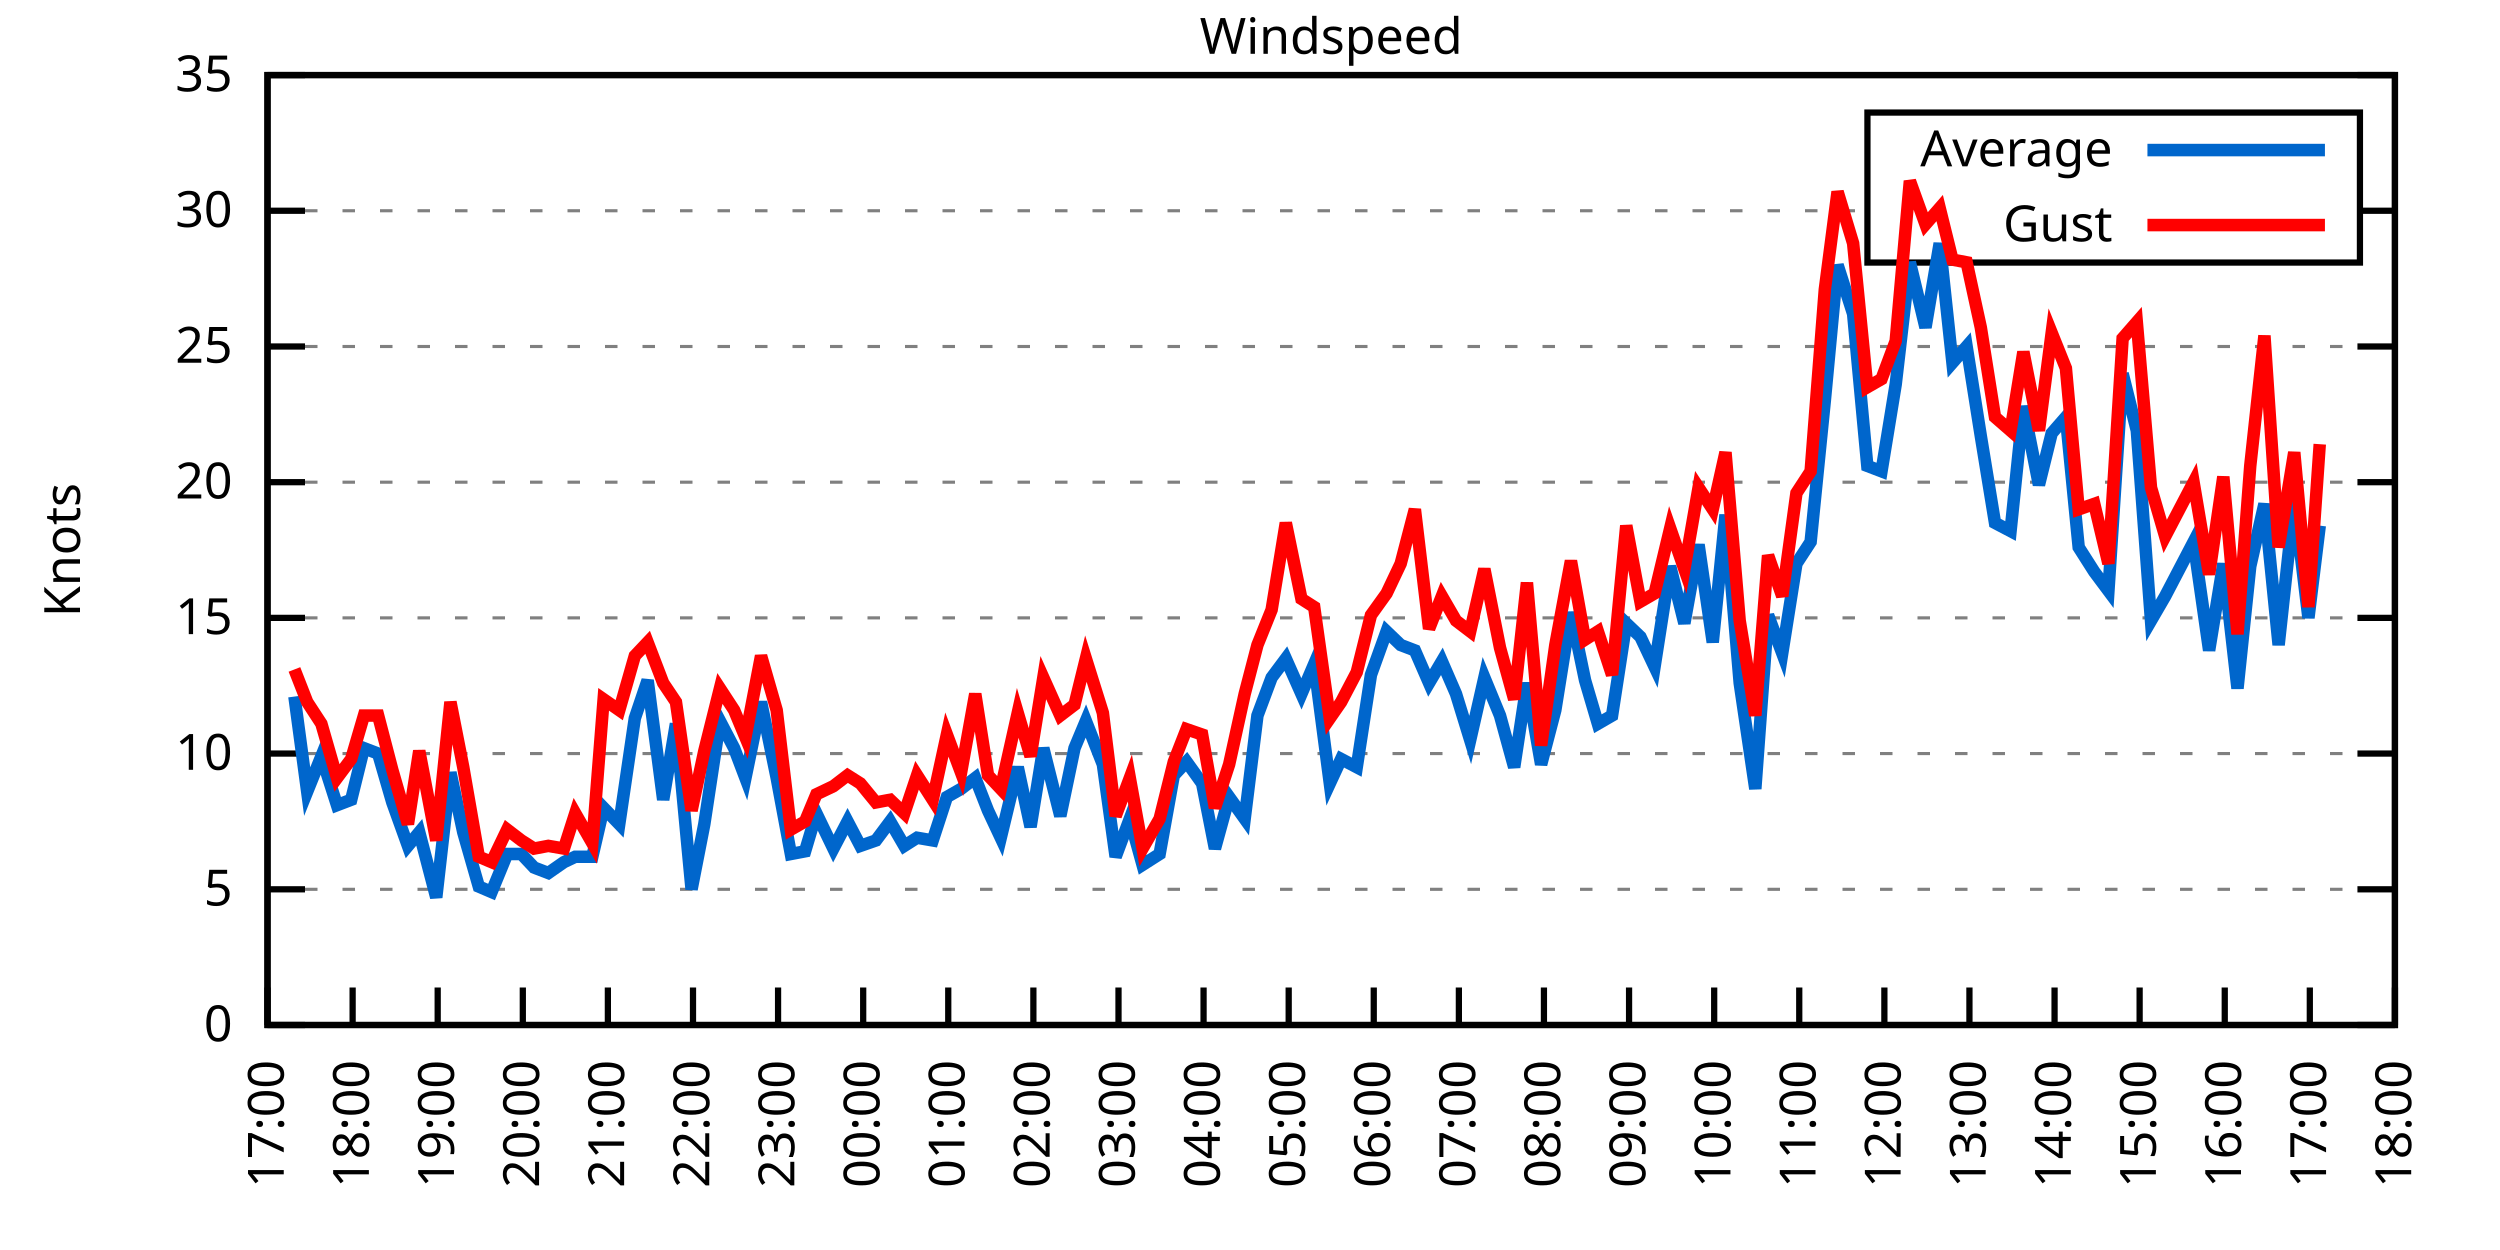
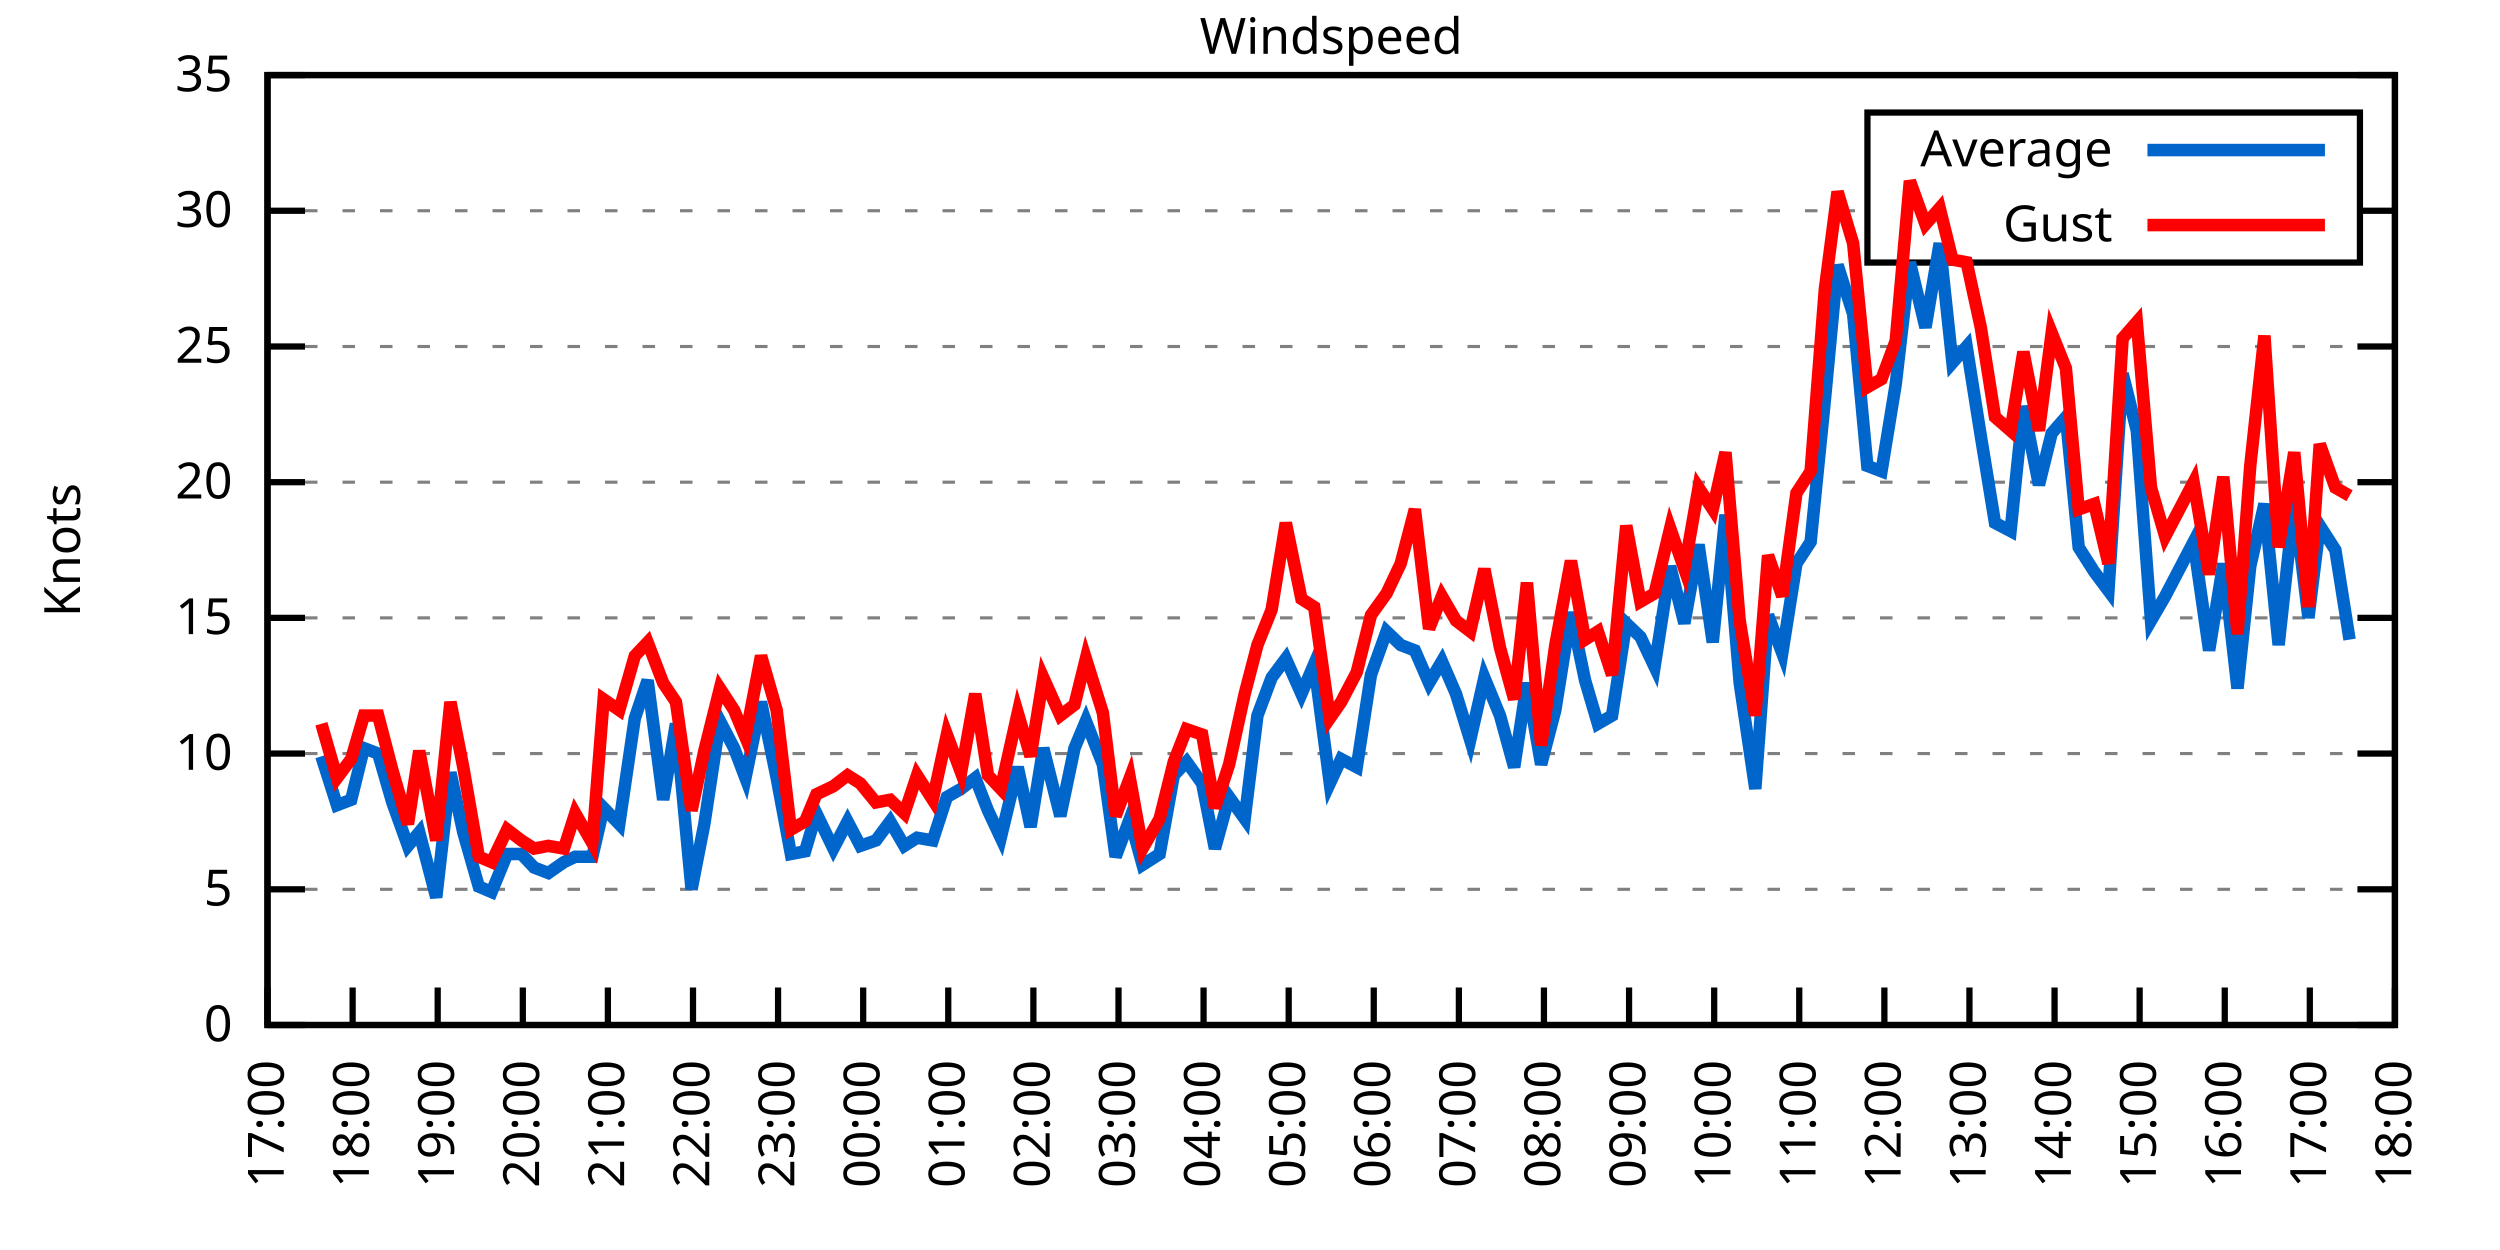
<svg xmlns="http://www.w3.org/2000/svg" xmlns:xlink="http://www.w3.org/1999/xlink" width="400" height="200" viewBox="0 0 400 200">
  <g id="gnuplot_canvas">
    <rect x="0" y="0" width="400" height="200" fill="none" />
    <defs>
      <circle id="gpDot" r="0.5" stroke-width="0.5" stroke="currentColor" />
      <path id="gpPt0" stroke-width="0.333" stroke="currentColor" d="M-1,0 h2 M0,-1 v2" />
      <path id="gpPt1" stroke-width="0.333" stroke="currentColor" d="M-1,-1 L1,1 M1,-1 L-1,1" />
      <path id="gpPt2" stroke-width="0.333" stroke="currentColor" d="M-1,0 L1,0 M0,-1 L0,1 M-1,-1 L1,1 M-1,1 L1,-1" />
      <rect id="gpPt3" stroke-width="0.333" stroke="currentColor" x="-1" y="-1" width="2" height="2" />
      <rect id="gpPt4" stroke-width="0.333" stroke="currentColor" fill="currentColor" x="-1" y="-1" width="2" height="2" />
      <circle id="gpPt5" stroke-width="0.333" stroke="currentColor" cx="0" cy="0" r="1" />
      <use xlink:href="#gpPt5" id="gpPt6" fill="currentColor" stroke="none" />
      <path id="gpPt7" stroke-width="0.333" stroke="currentColor" d="M0,-1.33 L-1.33,0.67 L1.33,0.67 z" />
      <use xlink:href="#gpPt7" id="gpPt8" fill="currentColor" stroke="none" />
      <use xlink:href="#gpPt7" id="gpPt9" stroke="currentColor" transform="rotate(180)" />
      <use xlink:href="#gpPt9" id="gpPt10" fill="currentColor" stroke="none" />
      <use xlink:href="#gpPt3" id="gpPt11" stroke="currentColor" transform="rotate(45)" />
      <use xlink:href="#gpPt11" id="gpPt12" fill="currentColor" stroke="none" />
      <path id="gpPt13" stroke-width="0.333" stroke="currentColor" d="M0,1.330 L1.265,0.411 L0.782,-1.067 L-0.782,-1.076 L-1.265,0.411 z" />
      <use xlink:href="#gpPt13" id="gpPt14" fill="currentColor" stroke="none" />
      <filter id="textbox" filterUnits="objectBoundingBox" x="0" y="0" height="1" width="1">
        <feFlood flood-color="white" flood-opacity="1" result="bgnd" />
        <feComposite in="SourceGraphic" in2="bgnd" operator="atop" />
      </filter>
      <filter id="greybox" filterUnits="objectBoundingBox" x="0" y="0" height="1" width="1">
        <feFlood flood-color="lightgrey" flood-opacity="1" result="grey" />
        <feComposite in="SourceGraphic" in2="grey" operator="atop" />
      </filter>
    </defs>
    <g fill="none" color="white" stroke="currentColor" stroke-width="1.00" stroke-linecap="butt" stroke-linejoin="miter">
</g>
    <g fill="none" color="black" stroke="currentColor" stroke-width="1.00" stroke-linecap="butt" stroke-linejoin="miter">
      <g stroke="none" shape-rendering="crispEdges">
        <polygon fill="rgb(255, 255, 255)" points="42.80,164.00 383.18,164.00 383.18,12.02 42.80,12.02 " />
      </g>
    </g>
    <g fill="none" color="black" stroke="currentColor" stroke-width="1.00" stroke-linecap="butt" stroke-linejoin="miter">
</g>
    <g fill="none" color="black" stroke="black" stroke-width="0.50" stroke-linecap="butt" stroke-linejoin="miter">
</g>
    <g fill="none" color="gray" stroke="currentColor" stroke-width="0.50" stroke-linecap="butt" stroke-linejoin="miter">
      <path stroke="gray" stroke-dasharray="2,4" class="gridline" d="M42.80,164.00 L383.19,164.00  " />
    </g>
    <g fill="none" color="gray" stroke="gray" stroke-width="1.00" stroke-linecap="butt" stroke-linejoin="miter">
</g>
    <g fill="none" color="black" stroke="currentColor" stroke-width="1.00" stroke-linecap="butt" stroke-linejoin="miter">
      <path stroke="black" d="M42.80,164.00 L48.80,164.00 M383.19,164.00 L377.19,164.00  " />
      <g transform="translate(37.20,166.60)" stroke="none" fill="black" font-family="Sans" font-size="8.00" text-anchor="end">
        <text>
          <tspan font-family="Sans"> 0</tspan>
        </text>
      </g>
    </g>
    <g fill="none" color="black" stroke="currentColor" stroke-width="1.00" stroke-linecap="butt" stroke-linejoin="miter">
</g>
    <g fill="none" color="black" stroke="black" stroke-width="0.50" stroke-linecap="butt" stroke-linejoin="miter">
</g>
    <g fill="none" color="gray" stroke="currentColor" stroke-width="0.50" stroke-linecap="butt" stroke-linejoin="miter">
      <path stroke="gray" stroke-dasharray="2,4" class="gridline" d="M42.80,142.29 L383.19,142.29  " />
    </g>
    <g fill="none" color="gray" stroke="gray" stroke-width="1.00" stroke-linecap="butt" stroke-linejoin="miter">
</g>
    <g fill="none" color="black" stroke="currentColor" stroke-width="1.00" stroke-linecap="butt" stroke-linejoin="miter">
      <path stroke="black" d="M42.80,142.29 L48.80,142.29 M383.19,142.29 L377.19,142.29  " />
      <g transform="translate(37.20,144.89)" stroke="none" fill="black" font-family="Sans" font-size="8.00" text-anchor="end">
        <text>
          <tspan font-family="Sans"> 5</tspan>
        </text>
      </g>
    </g>
    <g fill="none" color="black" stroke="currentColor" stroke-width="1.00" stroke-linecap="butt" stroke-linejoin="miter">
</g>
    <g fill="none" color="black" stroke="black" stroke-width="0.50" stroke-linecap="butt" stroke-linejoin="miter">
</g>
    <g fill="none" color="gray" stroke="currentColor" stroke-width="0.50" stroke-linecap="butt" stroke-linejoin="miter">
      <path stroke="gray" stroke-dasharray="2,4" class="gridline" d="M42.80,120.57 L383.19,120.57  " />
    </g>
    <g fill="none" color="gray" stroke="gray" stroke-width="1.00" stroke-linecap="butt" stroke-linejoin="miter">
</g>
    <g fill="none" color="black" stroke="currentColor" stroke-width="1.00" stroke-linecap="butt" stroke-linejoin="miter">
      <path stroke="black" d="M42.80,120.57 L48.80,120.57 M383.19,120.57 L377.19,120.57  " />
      <g transform="translate(37.20,123.17)" stroke="none" fill="black" font-family="Sans" font-size="8.00" text-anchor="end">
        <text>
          <tspan font-family="Sans"> 10</tspan>
        </text>
      </g>
    </g>
    <g fill="none" color="black" stroke="currentColor" stroke-width="1.00" stroke-linecap="butt" stroke-linejoin="miter">
</g>
    <g fill="none" color="black" stroke="black" stroke-width="0.50" stroke-linecap="butt" stroke-linejoin="miter">
</g>
    <g fill="none" color="gray" stroke="currentColor" stroke-width="0.50" stroke-linecap="butt" stroke-linejoin="miter">
      <path stroke="gray" stroke-dasharray="2,4" class="gridline" d="M42.80,98.86 L383.19,98.86  " />
    </g>
    <g fill="none" color="gray" stroke="gray" stroke-width="1.00" stroke-linecap="butt" stroke-linejoin="miter">
</g>
    <g fill="none" color="black" stroke="currentColor" stroke-width="1.00" stroke-linecap="butt" stroke-linejoin="miter">
      <path stroke="black" d="M42.80,98.86 L48.80,98.86 M383.19,98.86 L377.19,98.86  " />
      <g transform="translate(37.20,101.46)" stroke="none" fill="black" font-family="Sans" font-size="8.00" text-anchor="end">
        <text>
          <tspan font-family="Sans"> 15</tspan>
        </text>
      </g>
    </g>
    <g fill="none" color="black" stroke="currentColor" stroke-width="1.00" stroke-linecap="butt" stroke-linejoin="miter">
</g>
    <g fill="none" color="black" stroke="black" stroke-width="0.50" stroke-linecap="butt" stroke-linejoin="miter">
</g>
    <g fill="none" color="gray" stroke="currentColor" stroke-width="0.50" stroke-linecap="butt" stroke-linejoin="miter">
      <path stroke="gray" stroke-dasharray="2,4" class="gridline" d="M42.80,77.15 L383.19,77.15  " />
    </g>
    <g fill="none" color="gray" stroke="gray" stroke-width="1.00" stroke-linecap="butt" stroke-linejoin="miter">
</g>
    <g fill="none" color="black" stroke="currentColor" stroke-width="1.00" stroke-linecap="butt" stroke-linejoin="miter">
      <path stroke="black" d="M42.80,77.15 L48.80,77.15 M383.19,77.15 L377.19,77.15  " />
      <g transform="translate(37.20,79.75)" stroke="none" fill="black" font-family="Sans" font-size="8.00" text-anchor="end">
        <text>
          <tspan font-family="Sans"> 20</tspan>
        </text>
      </g>
    </g>
    <g fill="none" color="black" stroke="currentColor" stroke-width="1.00" stroke-linecap="butt" stroke-linejoin="miter">
</g>
    <g fill="none" color="black" stroke="black" stroke-width="0.50" stroke-linecap="butt" stroke-linejoin="miter">
</g>
    <g fill="none" color="gray" stroke="currentColor" stroke-width="0.50" stroke-linecap="butt" stroke-linejoin="miter">
      <path stroke="gray" stroke-dasharray="2,4" class="gridline" d="M42.80,55.44 L383.19,55.44  " />
    </g>
    <g fill="none" color="gray" stroke="gray" stroke-width="1.00" stroke-linecap="butt" stroke-linejoin="miter">
</g>
    <g fill="none" color="black" stroke="currentColor" stroke-width="1.00" stroke-linecap="butt" stroke-linejoin="miter">
      <path stroke="black" d="M42.80,55.44 L48.80,55.44 M383.19,55.44 L377.19,55.44  " />
      <g transform="translate(37.20,58.04)" stroke="none" fill="black" font-family="Sans" font-size="8.00" text-anchor="end">
        <text>
          <tspan font-family="Sans"> 25</tspan>
        </text>
      </g>
    </g>
    <g fill="none" color="black" stroke="currentColor" stroke-width="1.00" stroke-linecap="butt" stroke-linejoin="miter">
</g>
    <g fill="none" color="black" stroke="black" stroke-width="0.50" stroke-linecap="butt" stroke-linejoin="miter">
</g>
    <g fill="none" color="gray" stroke="currentColor" stroke-width="0.50" stroke-linecap="butt" stroke-linejoin="miter">
      <path stroke="gray" stroke-dasharray="2,4" class="gridline" d="M42.80,33.72 L298.79,33.72 M377.59,33.72 L383.19,33.72  " />
    </g>
    <g fill="none" color="gray" stroke="gray" stroke-width="1.00" stroke-linecap="butt" stroke-linejoin="miter">
</g>
    <g fill="none" color="black" stroke="currentColor" stroke-width="1.00" stroke-linecap="butt" stroke-linejoin="miter">
      <path stroke="black" d="M42.80,33.72 L48.80,33.72 M383.19,33.72 L377.19,33.72  " />
      <g transform="translate(37.20,36.32)" stroke="none" fill="black" font-family="Sans" font-size="8.00" text-anchor="end">
        <text>
          <tspan font-family="Sans"> 30</tspan>
        </text>
      </g>
    </g>
    <g fill="none" color="black" stroke="currentColor" stroke-width="1.00" stroke-linecap="butt" stroke-linejoin="miter">
</g>
    <g fill="none" color="black" stroke="black" stroke-width="0.50" stroke-linecap="butt" stroke-linejoin="miter">
</g>
    <g fill="none" color="gray" stroke="currentColor" stroke-width="0.50" stroke-linecap="butt" stroke-linejoin="miter">
      <path stroke="gray" stroke-dasharray="2,4" class="gridline" d="M42.80,12.01 L383.19,12.01  " />
    </g>
    <g fill="none" color="gray" stroke="gray" stroke-width="1.00" stroke-linecap="butt" stroke-linejoin="miter">
</g>
    <g fill="none" color="black" stroke="currentColor" stroke-width="1.00" stroke-linecap="butt" stroke-linejoin="miter">
      <path stroke="black" d="M42.80,12.01 L48.80,12.01 M383.19,12.01 L377.19,12.01  " />
      <g transform="translate(37.20,14.61)" stroke="none" fill="black" font-family="Sans" font-size="8.00" text-anchor="end">
        <text>
          <tspan font-family="Sans"> 35</tspan>
        </text>
      </g>
    </g>
    <g fill="none" color="black" stroke="currentColor" stroke-width="1.00" stroke-linecap="butt" stroke-linejoin="miter">
      <path stroke="black" d="M42.80,164.00 L42.80,158.00  " />
      <g transform="translate(45.40,169.60) rotate(270.00)" stroke="none" fill="black" font-family="Sans" font-size="8.00" text-anchor="end">
        <text>
          <tspan font-family="Sans">17:00</tspan>
        </text>
      </g>
    </g>
    <g fill="none" color="black" stroke="currentColor" stroke-width="1.00" stroke-linecap="butt" stroke-linejoin="miter">
      <path stroke="black" d="M56.42,164.00 L56.42,158.00  " />
      <g transform="translate(59.02,169.60) rotate(270.00)" stroke="none" fill="black" font-family="Sans" font-size="8.00" text-anchor="end">
        <text>
          <tspan font-family="Sans">18:00</tspan>
        </text>
      </g>
    </g>
    <g fill="none" color="black" stroke="currentColor" stroke-width="1.00" stroke-linecap="butt" stroke-linejoin="miter">
      <path stroke="black" d="M70.03,164.00 L70.03,158.00  " />
      <g transform="translate(72.63,169.60) rotate(270.00)" stroke="none" fill="black" font-family="Sans" font-size="8.00" text-anchor="end">
        <text>
          <tspan font-family="Sans">19:00</tspan>
        </text>
      </g>
    </g>
    <g fill="none" color="black" stroke="currentColor" stroke-width="1.00" stroke-linecap="butt" stroke-linejoin="miter">
      <path stroke="black" d="M83.65,164.00 L83.65,158.00  " />
      <g transform="translate(86.25,169.60) rotate(270.00)" stroke="none" fill="black" font-family="Sans" font-size="8.00" text-anchor="end">
        <text>
          <tspan font-family="Sans">20:00</tspan>
        </text>
      </g>
    </g>
    <g fill="none" color="black" stroke="currentColor" stroke-width="1.00" stroke-linecap="butt" stroke-linejoin="miter">
      <path stroke="black" d="M97.26,164.00 L97.26,158.00  " />
      <g transform="translate(99.86,169.60) rotate(270.00)" stroke="none" fill="black" font-family="Sans" font-size="8.00" text-anchor="end">
        <text>
          <tspan font-family="Sans">21:00</tspan>
        </text>
      </g>
    </g>
    <g fill="none" color="black" stroke="currentColor" stroke-width="1.00" stroke-linecap="butt" stroke-linejoin="miter">
      <path stroke="black" d="M110.88,164.00 L110.88,158.00  " />
      <g transform="translate(113.48,169.60) rotate(270.00)" stroke="none" fill="black" font-family="Sans" font-size="8.00" text-anchor="end">
        <text>
          <tspan font-family="Sans">22:00</tspan>
        </text>
      </g>
    </g>
    <g fill="none" color="black" stroke="currentColor" stroke-width="1.00" stroke-linecap="butt" stroke-linejoin="miter">
      <path stroke="black" d="M124.49,164.00 L124.49,158.00  " />
      <g transform="translate(127.09,169.60) rotate(270.00)" stroke="none" fill="black" font-family="Sans" font-size="8.00" text-anchor="end">
        <text>
          <tspan font-family="Sans">23:00</tspan>
        </text>
      </g>
    </g>
    <g fill="none" color="black" stroke="currentColor" stroke-width="1.00" stroke-linecap="butt" stroke-linejoin="miter">
      <path stroke="black" d="M138.11,164.00 L138.11,158.00  " />
      <g transform="translate(140.71,169.60) rotate(270.00)" stroke="none" fill="black" font-family="Sans" font-size="8.00" text-anchor="end">
        <text>
          <tspan font-family="Sans">00:00</tspan>
        </text>
      </g>
    </g>
    <g fill="none" color="black" stroke="currentColor" stroke-width="1.00" stroke-linecap="butt" stroke-linejoin="miter">
      <path stroke="black" d="M151.72,164.00 L151.72,158.00  " />
      <g transform="translate(154.32,169.60) rotate(270.00)" stroke="none" fill="black" font-family="Sans" font-size="8.00" text-anchor="end">
        <text>
          <tspan font-family="Sans">01:00</tspan>
        </text>
      </g>
    </g>
    <g fill="none" color="black" stroke="currentColor" stroke-width="1.00" stroke-linecap="butt" stroke-linejoin="miter">
      <path stroke="black" d="M165.34,164.00 L165.34,158.00  " />
      <g transform="translate(167.94,169.60) rotate(270.00)" stroke="none" fill="black" font-family="Sans" font-size="8.00" text-anchor="end">
        <text>
          <tspan font-family="Sans">02:00</tspan>
        </text>
      </g>
    </g>
    <g fill="none" color="black" stroke="currentColor" stroke-width="1.00" stroke-linecap="butt" stroke-linejoin="miter">
      <path stroke="black" d="M178.96,164.00 L178.96,158.00  " />
      <g transform="translate(181.56,169.60) rotate(270.00)" stroke="none" fill="black" font-family="Sans" font-size="8.00" text-anchor="end">
        <text>
          <tspan font-family="Sans">03:00</tspan>
        </text>
      </g>
    </g>
    <g fill="none" color="black" stroke="currentColor" stroke-width="1.00" stroke-linecap="butt" stroke-linejoin="miter">
      <path stroke="black" d="M192.57,164.00 L192.57,158.00  " />
      <g transform="translate(195.17,169.60) rotate(270.00)" stroke="none" fill="black" font-family="Sans" font-size="8.00" text-anchor="end">
        <text>
          <tspan font-family="Sans">04:00</tspan>
        </text>
      </g>
    </g>
    <g fill="none" color="black" stroke="currentColor" stroke-width="1.00" stroke-linecap="butt" stroke-linejoin="miter">
      <path stroke="black" d="M206.19,164.00 L206.19,158.00  " />
      <g transform="translate(208.79,169.60) rotate(270.00)" stroke="none" fill="black" font-family="Sans" font-size="8.00" text-anchor="end">
        <text>
          <tspan font-family="Sans">05:00</tspan>
        </text>
      </g>
    </g>
    <g fill="none" color="black" stroke="currentColor" stroke-width="1.00" stroke-linecap="butt" stroke-linejoin="miter">
      <path stroke="black" d="M219.80,164.00 L219.80,158.00  " />
      <g transform="translate(222.40,169.60) rotate(270.00)" stroke="none" fill="black" font-family="Sans" font-size="8.00" text-anchor="end">
        <text>
          <tspan font-family="Sans">06:00</tspan>
        </text>
      </g>
    </g>
    <g fill="none" color="black" stroke="currentColor" stroke-width="1.00" stroke-linecap="butt" stroke-linejoin="miter">
      <path stroke="black" d="M233.42,164.00 L233.42,158.00  " />
      <g transform="translate(236.02,169.60) rotate(270.00)" stroke="none" fill="black" font-family="Sans" font-size="8.00" text-anchor="end">
        <text>
          <tspan font-family="Sans">07:00</tspan>
        </text>
      </g>
    </g>
    <g fill="none" color="black" stroke="currentColor" stroke-width="1.00" stroke-linecap="butt" stroke-linejoin="miter">
      <path stroke="black" d="M247.03,164.00 L247.03,158.00  " />
      <g transform="translate(249.63,169.60) rotate(270.00)" stroke="none" fill="black" font-family="Sans" font-size="8.00" text-anchor="end">
        <text>
          <tspan font-family="Sans">08:00</tspan>
        </text>
      </g>
    </g>
    <g fill="none" color="black" stroke="currentColor" stroke-width="1.00" stroke-linecap="butt" stroke-linejoin="miter">
      <path stroke="black" d="M260.65,164.00 L260.65,158.00  " />
      <g transform="translate(263.25,169.60) rotate(270.00)" stroke="none" fill="black" font-family="Sans" font-size="8.00" text-anchor="end">
        <text>
          <tspan font-family="Sans">09:00</tspan>
        </text>
      </g>
    </g>
    <g fill="none" color="black" stroke="currentColor" stroke-width="1.00" stroke-linecap="butt" stroke-linejoin="miter">
      <path stroke="black" d="M274.27,164.00 L274.27,158.00  " />
      <g transform="translate(276.87,169.60) rotate(270.00)" stroke="none" fill="black" font-family="Sans" font-size="8.00" text-anchor="end">
        <text>
          <tspan font-family="Sans">10:00</tspan>
        </text>
      </g>
    </g>
    <g fill="none" color="black" stroke="currentColor" stroke-width="1.00" stroke-linecap="butt" stroke-linejoin="miter">
      <path stroke="black" d="M287.88,164.00 L287.88,158.00  " />
      <g transform="translate(290.48,169.60) rotate(270.00)" stroke="none" fill="black" font-family="Sans" font-size="8.00" text-anchor="end">
        <text>
          <tspan font-family="Sans">11:00</tspan>
        </text>
      </g>
    </g>
    <g fill="none" color="black" stroke="currentColor" stroke-width="1.00" stroke-linecap="butt" stroke-linejoin="miter">
      <path stroke="black" d="M301.50,164.00 L301.50,158.00  " />
      <g transform="translate(304.10,169.60) rotate(270.00)" stroke="none" fill="black" font-family="Sans" font-size="8.00" text-anchor="end">
        <text>
          <tspan font-family="Sans">12:00</tspan>
        </text>
      </g>
    </g>
    <g fill="none" color="black" stroke="currentColor" stroke-width="1.00" stroke-linecap="butt" stroke-linejoin="miter">
      <path stroke="black" d="M315.11,164.00 L315.11,158.00  " />
      <g transform="translate(317.71,169.60) rotate(270.00)" stroke="none" fill="black" font-family="Sans" font-size="8.00" text-anchor="end">
        <text>
          <tspan font-family="Sans">13:00</tspan>
        </text>
      </g>
    </g>
    <g fill="none" color="black" stroke="currentColor" stroke-width="1.00" stroke-linecap="butt" stroke-linejoin="miter">
      <path stroke="black" d="M328.73,164.00 L328.73,158.00  " />
      <g transform="translate(331.33,169.60) rotate(270.00)" stroke="none" fill="black" font-family="Sans" font-size="8.00" text-anchor="end">
        <text>
          <tspan font-family="Sans">14:00</tspan>
        </text>
      </g>
    </g>
    <g fill="none" color="black" stroke="currentColor" stroke-width="1.00" stroke-linecap="butt" stroke-linejoin="miter">
      <path stroke="black" d="M342.34,164.00 L342.34,158.00  " />
      <g transform="translate(344.94,169.60) rotate(270.00)" stroke="none" fill="black" font-family="Sans" font-size="8.00" text-anchor="end">
        <text>
          <tspan font-family="Sans">15:00</tspan>
        </text>
      </g>
    </g>
    <g fill="none" color="black" stroke="currentColor" stroke-width="1.00" stroke-linecap="butt" stroke-linejoin="miter">
      <path stroke="black" d="M355.96,164.00 L355.96,158.00  " />
      <g transform="translate(358.56,169.60) rotate(270.00)" stroke="none" fill="black" font-family="Sans" font-size="8.00" text-anchor="end">
        <text>
          <tspan font-family="Sans">16:00</tspan>
        </text>
      </g>
    </g>
    <g fill="none" color="black" stroke="currentColor" stroke-width="1.00" stroke-linecap="butt" stroke-linejoin="miter">
      <path stroke="black" d="M369.57,164.00 L369.57,158.00  " />
      <g transform="translate(372.17,169.60) rotate(270.00)" stroke="none" fill="black" font-family="Sans" font-size="8.00" text-anchor="end">
        <text>
          <tspan font-family="Sans">17:00</tspan>
        </text>
      </g>
    </g>
    <g fill="none" color="black" stroke="currentColor" stroke-width="1.00" stroke-linecap="butt" stroke-linejoin="miter">
      <path stroke="black" d="M383.19,164.00 L383.19,158.00  " />
      <g transform="translate(385.79,169.60) rotate(270.00)" stroke="none" fill="black" font-family="Sans" font-size="8.00" text-anchor="end">
        <text>
          <tspan font-family="Sans">18:00</tspan>
        </text>
      </g>
    </g>
    <g fill="none" color="black" stroke="currentColor" stroke-width="1.00" stroke-linecap="butt" stroke-linejoin="miter">
</g>
    <g fill="none" color="black" stroke="currentColor" stroke-width="1.00" stroke-linecap="butt" stroke-linejoin="miter">
      <path stroke="black" d="M42.80,12.01 L42.80,164.00 L383.19,164.00 L383.19,12.01 L42.80,12.01 Z  " />
    </g>
    <g fill="none" color="black" stroke="currentColor" stroke-width="1.00" stroke-linecap="butt" stroke-linejoin="miter">
</g>
    <g fill="none" color="black" stroke="currentColor" stroke-width="1.00" stroke-linecap="butt" stroke-linejoin="miter">
      <path stroke="black" d="M298.79,42.01 L298.79,18.01 L377.59,18.01 L377.59,42.01 L298.79,42.01 Z  " />
    </g>
    <g id="Windspeed_plot_1">
      <g fill="none" color="white" stroke="black" stroke-width="2.00" stroke-linecap="butt" stroke-linejoin="miter">
</g>
      <g fill="none" color="black" stroke="currentColor" stroke-width="2.00" stroke-linecap="butt" stroke-linejoin="miter">
        <g transform="translate(337.99,26.61)" stroke="none" fill="black" font-family="Sans" font-size="8.00" text-anchor="end">
          <text>
            <tspan font-family="Sans">Average</tspan>
          </text>
        </g>
      </g>
      <g fill="none" color="black" stroke="currentColor" stroke-width="2.00" stroke-linecap="butt" stroke-linejoin="miter">
-         <path stroke="rgb(  0, 102, 204)" d="M343.59,24.01 L371.99,24.01 M47.11,111.45 L49.15,126.65 L51.42,121.01 L53.92,128.83 L56.19,127.96 L58.23,119.71   L60.50,120.57 L62.77,128.39 L65.27,135.34 L67.08,133.17 L69.80,143.59 L72.07,123.61 L74.12,133.17 L76.61,141.85   L78.65,142.72 L81.15,136.64 L83.42,136.64 L85.46,138.81 L87.73,139.68 L90.23,137.94 L92.04,137.08 L94.77,137.08   L96.58,129.26 L99.08,131.86 L101.57,114.93 L103.62,108.85 L106.11,127.96 L108.15,115.80 L110.65,142.29 L112.69,131.86   L115.19,115.36 L117.46,119.71 L119.27,124.48 L121.77,112.32 L124.27,124.48 L126.54,136.64 L128.81,136.21 L130.62,130.13   L133.34,135.77 L135.61,131.43 L137.66,135.34 L140.15,134.47 L142.42,131.43 L144.69,135.34 L146.73,134.04 L149.23,134.47   L151.50,127.52 L153.77,126.22 L156.04,124.48 L158.08,129.69 L160.12,134.04 L162.84,122.75 L164.89,132.30 L166.93,119.71   L169.65,130.56 L171.92,119.71 L173.74,115.36 L176.46,122.31 L178.50,137.08 L180.77,131.00 L182.81,138.38 L185.54,136.64   L187.81,124.05 L189.85,121.88 L192.34,125.35 L194.39,135.77 L196.66,127.52 L199.15,131.00 L201.19,114.49 L203.46,108.42   L205.73,105.38 L208.23,111.02 L210.27,106.24 L212.77,125.35 L214.58,121.44 L217.08,122.75 L219.35,107.98 L221.85,101.03   L224.11,103.20 L226.38,104.07 L228.65,109.28 L230.70,105.81 L232.96,111.02 L235.23,118.40 L237.50,108.42 L240.00,114.49   L242.27,122.75 L244.31,109.28 L246.58,122.31 L248.85,113.63 L251.35,97.99 L253.61,108.85 L255.66,115.80 L257.93,114.49   L260.20,99.73 L262.47,101.90 L264.73,106.68 L267.23,90.61 L269.50,99.73 L271.77,87.14 L274.04,102.77 L276.08,82.36   L278.35,109.28 L280.85,126.22 L282.89,98.43 L285.16,104.51 L287.43,90.18 L289.70,86.70 L291.97,64.12 L294.01,42.41   L296.50,50.22 L298.77,74.54 L301.04,75.41 L303.31,61.52 L305.58,41.97 L308.08,52.40 L310.35,38.93 L312.39,58.04   L314.66,55.44 L316.93,69.77 L319.20,83.66 L321.69,84.97 L323.74,64.99 L326.23,77.58 L328.27,69.33 L330.54,66.73   L332.59,87.57 L335.08,91.48 L337.35,94.52 L339.62,59.78 L341.89,68.90 L344.16,99.30 L346.43,95.39 L350.97,86.70   L353.46,104.07 L355.73,90.18 L358.00,110.15 L360.04,90.61 L362.31,80.62 L364.58,103.20 L367.08,80.19 L369.35,98.86   L371.16,84.10  " />
+         <path stroke="rgb(  0, 102, 204)" d="M343.59,24.01 L371.99,24.01 M51.42,121.01 L53.92,128.83 L56.19,127.96 L58.23,119.71 L60.50,120.57 L62.77,128.39   L65.27,135.34 L67.08,133.17 L69.80,143.59 L72.07,123.61 L74.12,133.17 L76.61,141.85 L78.65,142.72 L81.15,136.64   L83.42,136.64 L85.46,138.81 L87.73,139.68 L90.23,137.94 L92.04,137.08 L94.77,137.08 L96.58,129.26 L99.08,131.86   L101.57,114.93 L103.62,108.85 L106.11,127.96 L108.15,115.80 L110.65,142.29 L112.69,131.86 L115.19,115.36 L117.46,119.71   L119.27,124.48 L121.77,112.32 L124.27,124.48 L126.54,136.64 L128.81,136.21 L130.62,130.13 L133.34,135.77 L135.61,131.43   L137.66,135.34 L140.15,134.47 L142.42,131.43 L144.69,135.34 L146.73,134.04 L149.23,134.47 L151.50,127.52 L153.77,126.22   L156.04,124.48 L158.08,129.69 L160.12,134.04 L162.84,122.75 L164.89,132.30 L166.93,119.71 L169.65,130.56 L171.92,119.71   L173.74,115.36 L176.46,122.31 L178.50,137.08 L180.77,131.00 L182.81,138.38 L185.54,136.64 L187.81,124.05 L189.85,121.88   L192.34,125.35 L194.39,135.77 L196.66,127.52 L199.15,131.00 L201.19,114.49 L203.46,108.42 L205.73,105.38 L208.23,111.02   L210.27,106.24 L212.77,125.35 L214.58,121.44 L217.08,122.75 L219.35,107.98 L221.85,101.03 L224.11,103.20 L226.38,104.07   L228.65,109.28 L230.70,105.81 L232.96,111.02 L235.23,118.40 L237.50,108.42 L240.00,114.49 L242.27,122.75 L244.31,109.28   L246.58,122.31 L248.85,113.63 L251.35,97.99 L253.61,108.85 L255.66,115.80 L257.93,114.49 L260.20,99.73 L262.47,101.90   L264.73,106.68 L267.23,90.61 L269.50,99.73 L271.77,87.14 L274.04,102.77 L276.08,82.36 L278.35,109.28 L280.85,126.22   L282.89,98.43 L285.16,104.51 L287.43,90.18 L289.70,86.70 L291.97,64.12 L294.01,42.41 L296.50,50.22 L298.77,74.54   L301.04,75.41 L303.31,61.52 L305.58,41.97 L308.08,52.40 L310.35,38.93 L312.39,58.04 L314.66,55.44 L316.93,69.77   L319.20,83.66 L321.69,84.97 L323.74,64.99 L326.23,77.58 L328.27,69.33 L330.54,66.73 L332.59,87.57 L335.08,91.48   L337.35,94.52 L339.62,59.78 L341.89,68.90 L344.16,99.30 L346.43,95.39 L350.97,86.70 L353.46,104.07 L355.73,90.18   L358.00,110.15 L360.04,90.61 L362.31,80.62 L364.58,103.20 L367.08,80.19 L369.35,98.86 L371.16,84.10 L373.66,88.00   L375.93,102.34  " />
      </g>
    </g>
    <g id="Windspeed_plot_2">
      <g fill="none" color="black" stroke="currentColor" stroke-width="2.00" stroke-linecap="butt" stroke-linejoin="miter">
        <g transform="translate(337.99,38.61)" stroke="none" fill="black" font-family="Sans" font-size="8.00" text-anchor="end">
          <text>
            <tspan font-family="Sans">Gust</tspan>
          </text>
        </g>
      </g>
      <g fill="none" color="black" stroke="currentColor" stroke-width="2.00" stroke-linecap="butt" stroke-linejoin="miter">
-         <path stroke="rgb(255,   0,   0)" d="M343.59,36.01 L371.99,36.01 M47.11,107.11 L49.15,112.32 L51.42,115.80 L53.92,124.48 L56.19,121.44 L58.23,114.49   L60.50,114.49 L62.77,123.18 L65.27,131.86 L67.08,120.14 L69.80,134.47 L72.07,112.32 L74.12,122.75 L76.61,137.08   L78.65,137.94 L81.15,132.73 L83.42,134.47 L85.46,135.77 L87.73,135.34 L90.23,135.77 L92.04,130.13 L94.77,134.90   L96.58,111.89 L99.08,113.63 L101.57,104.94 L103.62,102.77 L106.11,109.28 L108.15,112.32 L110.65,129.69 L112.69,120.14   L115.19,110.15 L117.46,113.63 L119.27,117.97 L121.77,104.94 L124.27,113.63 L126.54,132.73 L128.81,131.43 L130.62,127.09   L133.34,125.79 L135.61,124.05 L137.66,125.35 L140.15,128.39 L142.42,127.96 L144.69,130.13 L146.73,124.05 L149.23,127.96   L151.50,117.53 L153.77,123.61 L156.04,111.02 L158.08,124.05 L160.12,126.22 L162.84,114.06 L164.89,121.01 L166.93,108.42   L169.65,114.49 L171.92,112.76 L173.74,105.38 L176.46,114.06 L178.50,130.56 L180.77,124.48 L182.81,135.77 L185.54,131.00   L187.81,121.88 L189.85,116.67 L192.34,117.53 L194.39,129.26 L196.66,122.31 L199.15,111.02 L201.19,103.20 L203.46,97.56   L205.73,83.66 L208.23,95.82 L210.27,97.12 L212.77,114.93 L214.58,112.32 L217.08,107.55 L219.35,98.43 L221.85,94.95   L224.11,90.18 L226.38,81.49 L228.65,100.60 L230.70,95.39 L232.96,99.30 L235.23,101.03 L237.50,91.04 L240.00,103.64   L242.27,111.89 L244.31,93.22 L246.58,119.27 L248.85,103.20 L251.35,89.74 L253.61,102.34 L255.66,101.03 L257.93,107.98   L260.20,84.10 L262.47,96.26 L264.73,94.95 L267.23,84.53 L269.50,91.04 L271.77,78.02 L274.04,81.49 L276.08,72.37   L278.35,99.30 L280.85,114.49 L282.89,88.87 L285.16,95.39 L287.43,78.89 L289.70,75.41 L291.97,46.32 L294.01,30.68   L296.50,38.93 L298.77,61.95 L301.04,60.65 L303.31,54.57 L305.58,28.95 L308.08,35.89 L310.35,33.29 L312.39,41.54   L314.66,41.97 L316.93,52.40 L319.20,66.73 L321.69,68.90 L323.74,56.30 L326.23,68.90 L328.27,53.26 L330.54,58.91   L332.59,81.49 L335.08,80.62 L337.35,90.18 L339.62,54.13 L341.89,51.53 L344.16,78.02 L346.43,85.83 L350.97,77.15   L353.46,91.91 L355.73,76.28 L358.00,101.47 L360.04,74.54 L362.31,53.70 L364.58,87.57 L367.08,72.37 L369.35,97.12   L371.16,71.07  " />
+         <path stroke="rgb(255,   0,   0)" d="M343.59,36.01 L371.99,36.01 M51.42,115.80 L53.92,124.48 L56.19,121.44 L58.23,114.49 L60.50,114.49 L62.77,123.18   L65.27,131.86 L67.08,120.14 L69.80,134.47 L72.07,112.32 L74.12,122.75 L76.61,137.08 L78.65,137.94 L81.15,132.73   L83.42,134.47 L85.46,135.77 L87.73,135.34 L90.23,135.77 L92.04,130.13 L94.77,134.90 L96.58,111.89 L99.08,113.63   L101.57,104.94 L103.62,102.77 L106.11,109.28 L108.15,112.32 L110.65,129.69 L112.69,120.14 L115.19,110.15 L117.46,113.63   L119.27,117.97 L121.77,104.94 L124.27,113.63 L126.54,132.73 L128.81,131.43 L130.62,127.09 L133.34,125.79 L135.61,124.05   L137.66,125.35 L140.15,128.39 L142.42,127.96 L144.69,130.13 L146.73,124.05 L149.23,127.96 L151.50,117.53 L153.77,123.61   L156.04,111.02 L158.08,124.05 L160.12,126.22 L162.84,114.06 L164.89,121.01 L166.93,108.42 L169.65,114.49 L171.92,112.76   L173.74,105.38 L176.46,114.06 L178.50,130.56 L180.77,124.48 L182.81,135.77 L185.54,131.00 L187.81,121.88 L189.85,116.67   L192.34,117.53 L194.39,129.26 L196.66,122.31 L199.15,111.02 L201.19,103.20 L203.46,97.56 L205.73,83.66 L208.23,95.82   L210.27,97.12 L212.77,114.93 L214.58,112.32 L217.08,107.55 L219.35,98.43 L221.85,94.95 L224.11,90.18 L226.38,81.49   L228.65,100.60 L230.70,95.39 L232.96,99.30 L235.23,101.03 L237.50,91.04 L240.00,103.64 L242.27,111.89 L244.31,93.22   L246.58,119.27 L248.85,103.20 L251.35,89.74 L253.61,102.34 L255.66,101.03 L257.93,107.98 L260.20,84.10 L262.47,96.26   L264.73,94.95 L267.23,84.53 L269.50,91.04 L271.77,78.02 L274.04,81.49 L276.08,72.37 L278.35,99.30 L280.85,114.49   L282.89,88.87 L285.16,95.39 L287.43,78.89 L289.70,75.41 L291.97,46.32 L294.01,30.68 L296.50,38.93 L298.77,61.95   L301.04,60.65 L303.31,54.57 L305.58,28.95 L308.08,35.89 L310.35,33.29 L312.39,41.54 L314.66,41.97 L316.93,52.40   L319.20,66.73 L321.69,68.90 L323.74,56.30 L326.23,68.90 L328.27,53.26 L330.54,58.91 L332.59,81.49 L335.08,80.62   L337.35,90.18 L339.62,54.13 L341.89,51.53 L344.16,78.02 L346.43,85.83 L350.97,77.15 L353.46,91.91 L355.73,76.28   L358.00,101.47 L360.04,74.54 L362.31,53.70 L364.58,87.57 L367.08,72.37 L369.35,97.12 L371.16,71.07 L373.66,78.02   L375.93,79.32  " />
      </g>
    </g>
    <g fill="none" color="black" stroke="currentColor" stroke-width="2.00" stroke-linecap="butt" stroke-linejoin="miter">
</g>
    <g fill="none" color="black" stroke="black" stroke-width="1.00" stroke-linecap="butt" stroke-linejoin="miter">
</g>
    <g fill="none" color="black" stroke="currentColor" stroke-width="1.00" stroke-linecap="butt" stroke-linejoin="miter">
      <path stroke="black" d="M42.80,12.01 L42.80,164.00 L383.19,164.00 L383.19,12.01 L42.80,12.01 Z  " />
      <g transform="translate(12.80,88.01) rotate(270.00)" stroke="none" fill="black" font-family="Sans" font-size="8.00" text-anchor="middle">
        <text>
          <tspan font-family="Sans">Knots</tspan>
        </text>
      </g>
    </g>
    <g fill="none" color="black" stroke="currentColor" stroke-width="1.00" stroke-linecap="butt" stroke-linejoin="miter">
</g>
    <g fill="none" color="black" stroke="currentColor" stroke-width="1.00" stroke-linecap="butt" stroke-linejoin="miter">
      <g transform="translate(212.99,8.61)" stroke="none" fill="black" font-family="Sans" font-size="8.00" text-anchor="middle">
        <text>
          <tspan font-family="Sans">Windspeed</tspan>
        </text>
      </g>
    </g>
    <g fill="none" color="black" stroke="currentColor" stroke-width="1.00" stroke-linecap="butt" stroke-linejoin="miter">
</g>
  </g>
</svg>
